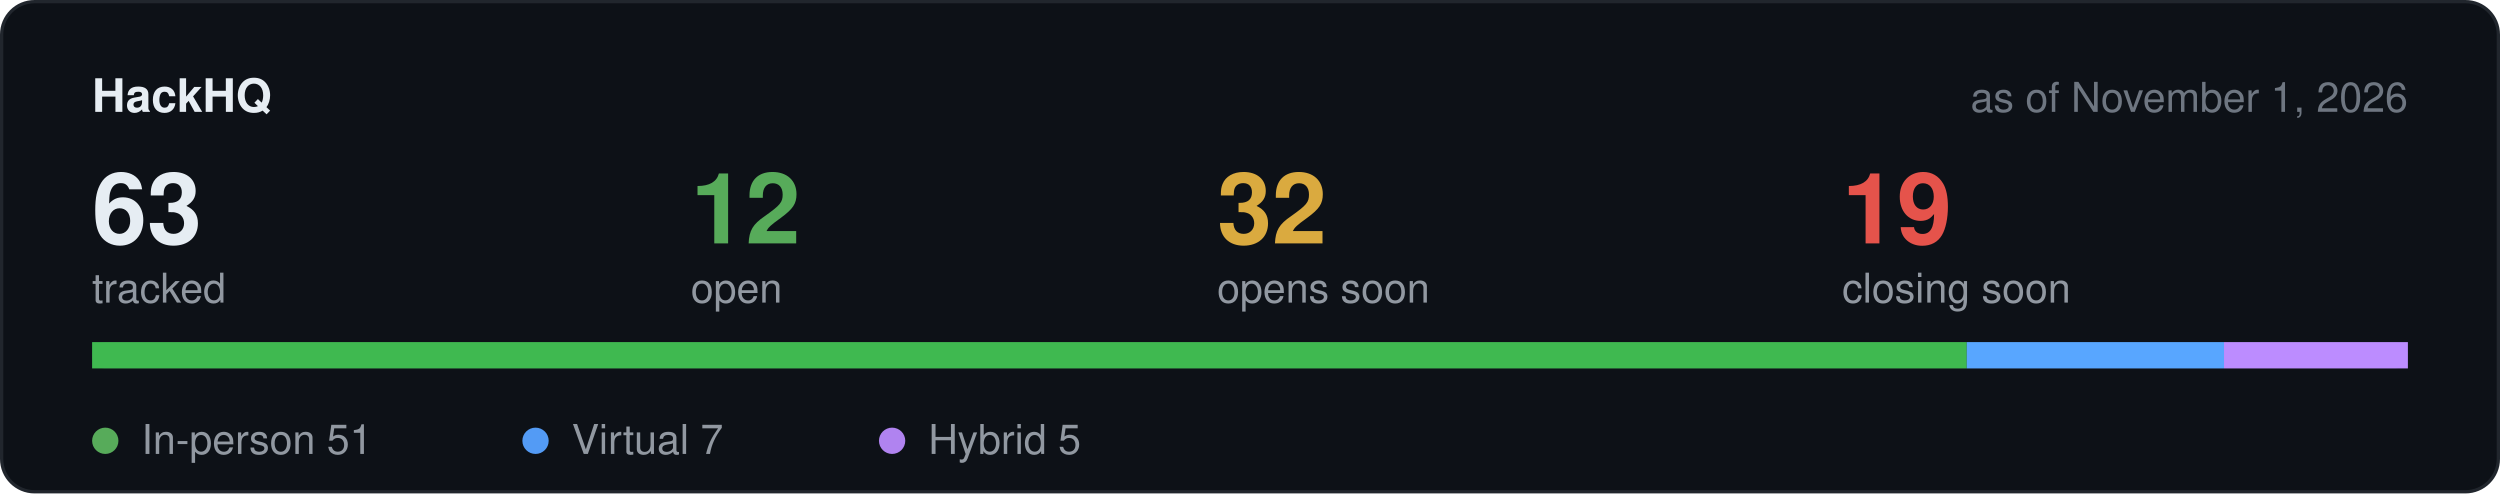
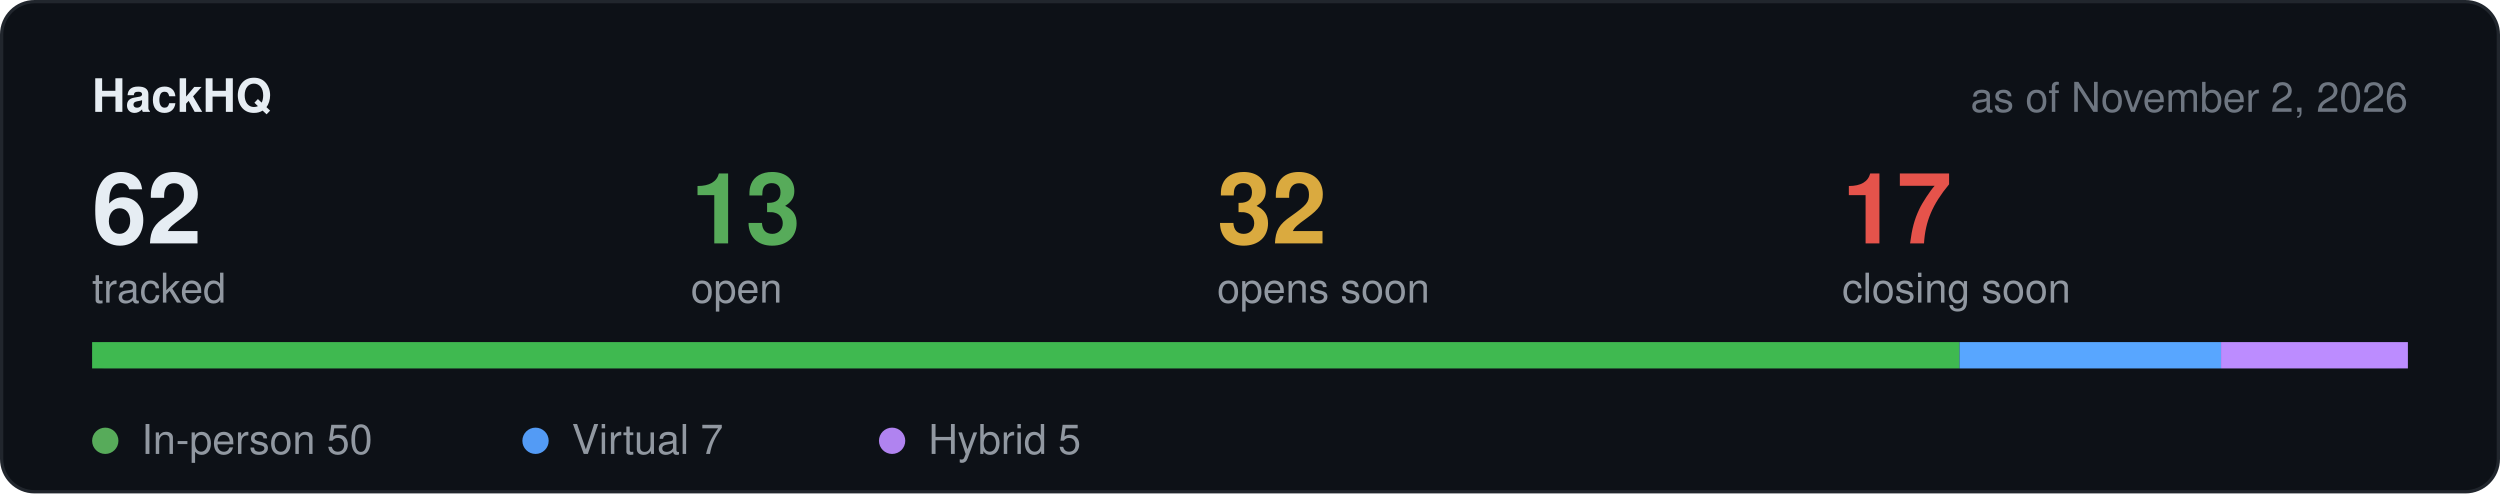
<svg xmlns="http://www.w3.org/2000/svg" width="760" height="150" viewBox="0 0 760 150" role="img" aria-label="Hackathon stats">
  <rect x="0.5" y="0.5" width="759" height="149" rx="10" fill="#0d1117" stroke="#21262d" />
  <text x="28" y="34" font-family="-apple-system,BlinkMacSystemFont,Segoe UI,Helvetica,Arial,sans-serif" font-size="14" font-weight="600" fill="#e6edf3">HackHQ</text>
-   <text x="732" y="34" text-anchor="end" font-family="-apple-system,BlinkMacSystemFont,Segoe UI,Helvetica,Arial,sans-serif" font-size="12.5" fill="#6e7681">as of November 1, 2026</text>
-   <text x="28" y="74" font-family="-apple-system,BlinkMacSystemFont,Segoe UI,Helvetica,Arial,sans-serif" font-size="30" font-weight="600" fill="#e6edf3">63</text>
+   <text x="732" y="34" text-anchor="end" font-family="-apple-system,BlinkMacSystemFont,Segoe UI,Helvetica,Arial,sans-serif" font-size="12.5" fill="#6e7681">as of November 2, 2026</text>
+   <text x="28" y="74" font-family="-apple-system,BlinkMacSystemFont,Segoe UI,Helvetica,Arial,sans-serif" font-size="30" font-weight="600" fill="#e6edf3">62</text>
  <text x="28" y="92" font-family="-apple-system,BlinkMacSystemFont,Segoe UI,Helvetica,Arial,sans-serif" font-size="12.5" fill="#9198a1">tracked</text>
-   <text x="210" y="74" font-family="-apple-system,BlinkMacSystemFont,Segoe UI,Helvetica,Arial,sans-serif" font-size="30" font-weight="600" fill="#57ab5a">12</text>
+   <text x="210" y="74" font-family="-apple-system,BlinkMacSystemFont,Segoe UI,Helvetica,Arial,sans-serif" font-size="30" font-weight="600" fill="#57ab5a">13</text>
  <text x="210" y="92" font-family="-apple-system,BlinkMacSystemFont,Segoe UI,Helvetica,Arial,sans-serif" font-size="12.5" fill="#9198a1">open</text>
  <text x="370" y="74" font-family="-apple-system,BlinkMacSystemFont,Segoe UI,Helvetica,Arial,sans-serif" font-size="30" font-weight="600" fill="#daaa3f">32</text>
  <text x="370" y="92" font-family="-apple-system,BlinkMacSystemFont,Segoe UI,Helvetica,Arial,sans-serif" font-size="12.5" fill="#9198a1">opens soon</text>
-   <text x="560" y="74" font-family="-apple-system,BlinkMacSystemFont,Segoe UI,Helvetica,Arial,sans-serif" font-size="30" font-weight="600" fill="#e5534b">19</text>
+   <text x="560" y="74" font-family="-apple-system,BlinkMacSystemFont,Segoe UI,Helvetica,Arial,sans-serif" font-size="30" font-weight="600" fill="#e5534b">17</text>
  <text x="560" y="92" font-family="-apple-system,BlinkMacSystemFont,Segoe UI,Helvetica,Arial,sans-serif" font-size="12.5" fill="#9198a1">closing soon</text>
  <rect x="28" y="104" width="704" height="8" rx="4" fill="#21262d" />
-   <rect x="28.0" y="104" width="569.9" height="8" fill="#3fb950" />
-   <rect x="597.9" y="104" width="78.2" height="8" fill="#58a6ff" />
-   <rect x="676.1" y="104" width="55.9" height="8" fill="#bc8cff" />
+   <rect x="28.0" y="104" width="567.7" height="8" fill="#3fb950" />
+   <rect x="595.7" y="104" width="79.5" height="8" fill="#58a6ff" />
+   <rect x="675.2" y="104" width="56.8" height="8" fill="#bc8cff" />
  <circle cx="32" cy="134" r="4" fill="#57ab5a" />
-   <text x="43" y="138" font-family="-apple-system,BlinkMacSystemFont,Segoe UI,Helvetica,Arial,sans-serif" font-size="12.5" fill="#9198a1">In-person 51</text>
+   <text x="43" y="138" font-family="-apple-system,BlinkMacSystemFont,Segoe UI,Helvetica,Arial,sans-serif" font-size="12.5" fill="#9198a1">In-person 50</text>
  <circle cx="162.8" cy="134" r="4" fill="#539bf5" />
  <text x="173.8" y="138" font-family="-apple-system,BlinkMacSystemFont,Segoe UI,Helvetica,Arial,sans-serif" font-size="12.5" fill="#9198a1">Virtual 7</text>
  <circle cx="271.2" cy="134" r="4" fill="#b083f0" />
  <text x="282.2" y="138" font-family="-apple-system,BlinkMacSystemFont,Segoe UI,Helvetica,Arial,sans-serif" font-size="12.5" fill="#9198a1">Hybrid 5</text>
</svg>
